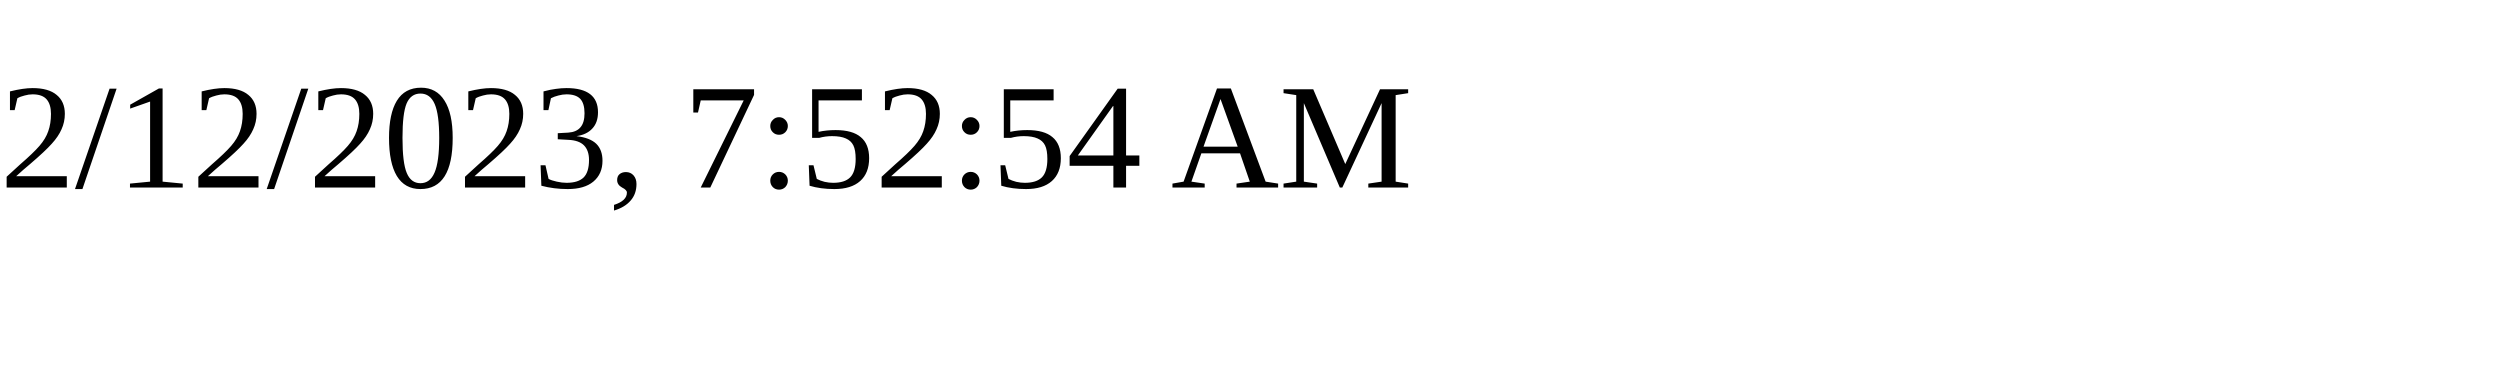
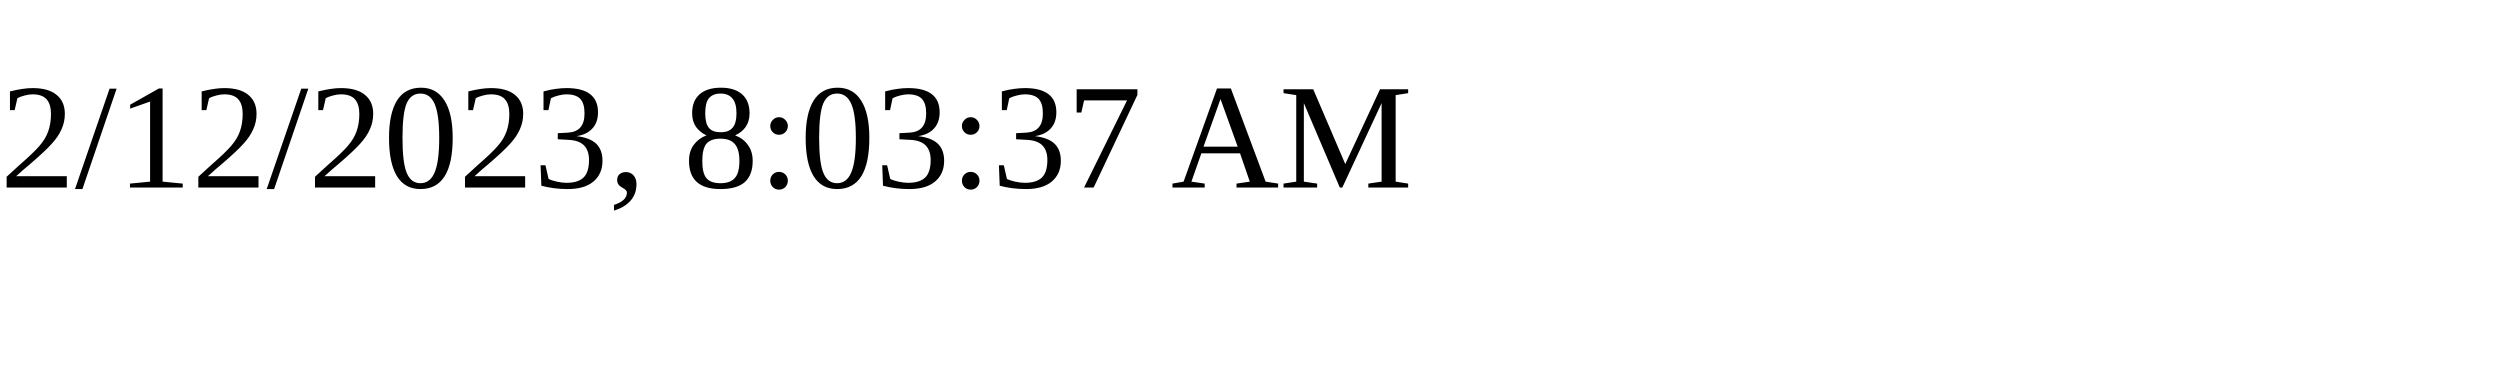
<svg xmlns="http://www.w3.org/2000/svg" height="30" width="200">
-   <text x="0" y="15">2/12/2023, 7:52:54 AM</text>
+   <text x="0" y="15">2/12/2023, 8:03:37 AM</text>
</svg>
